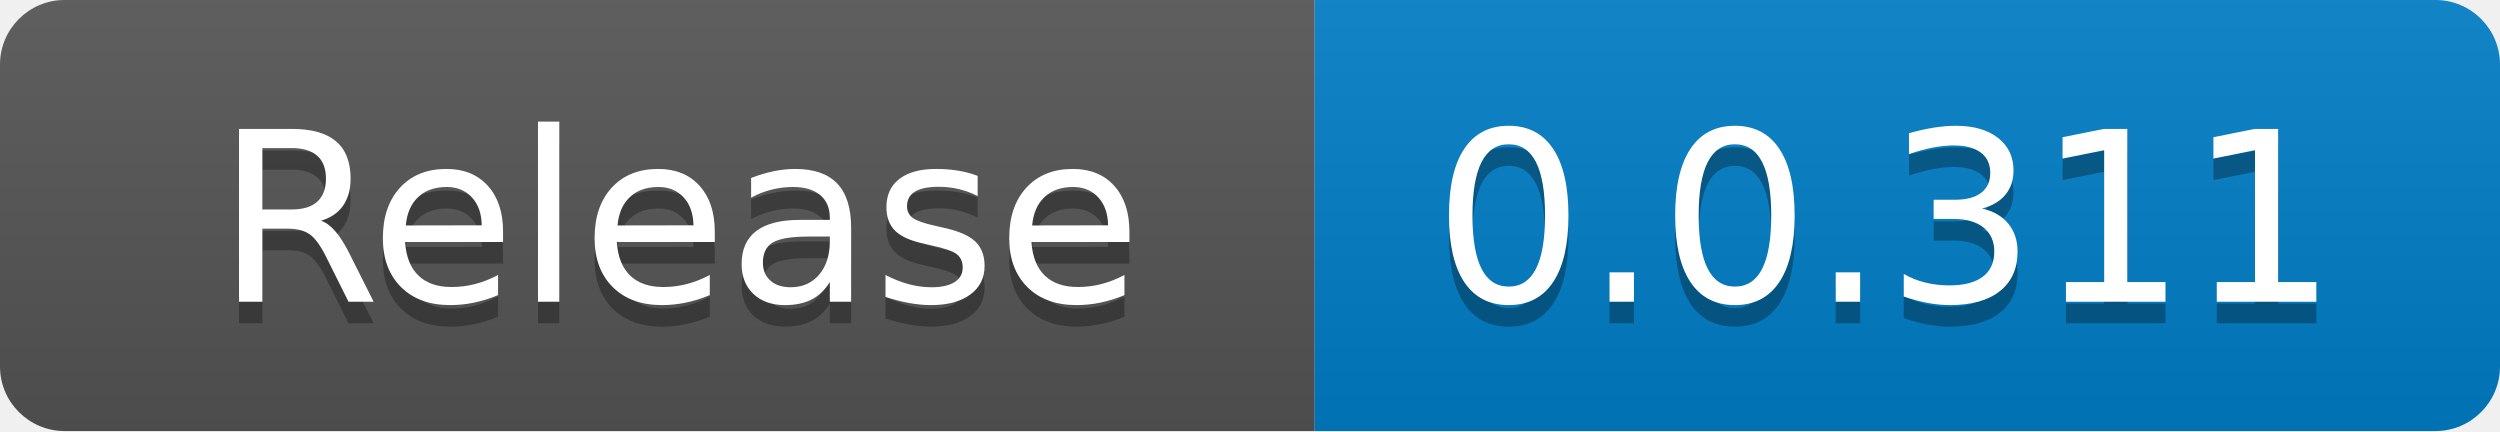
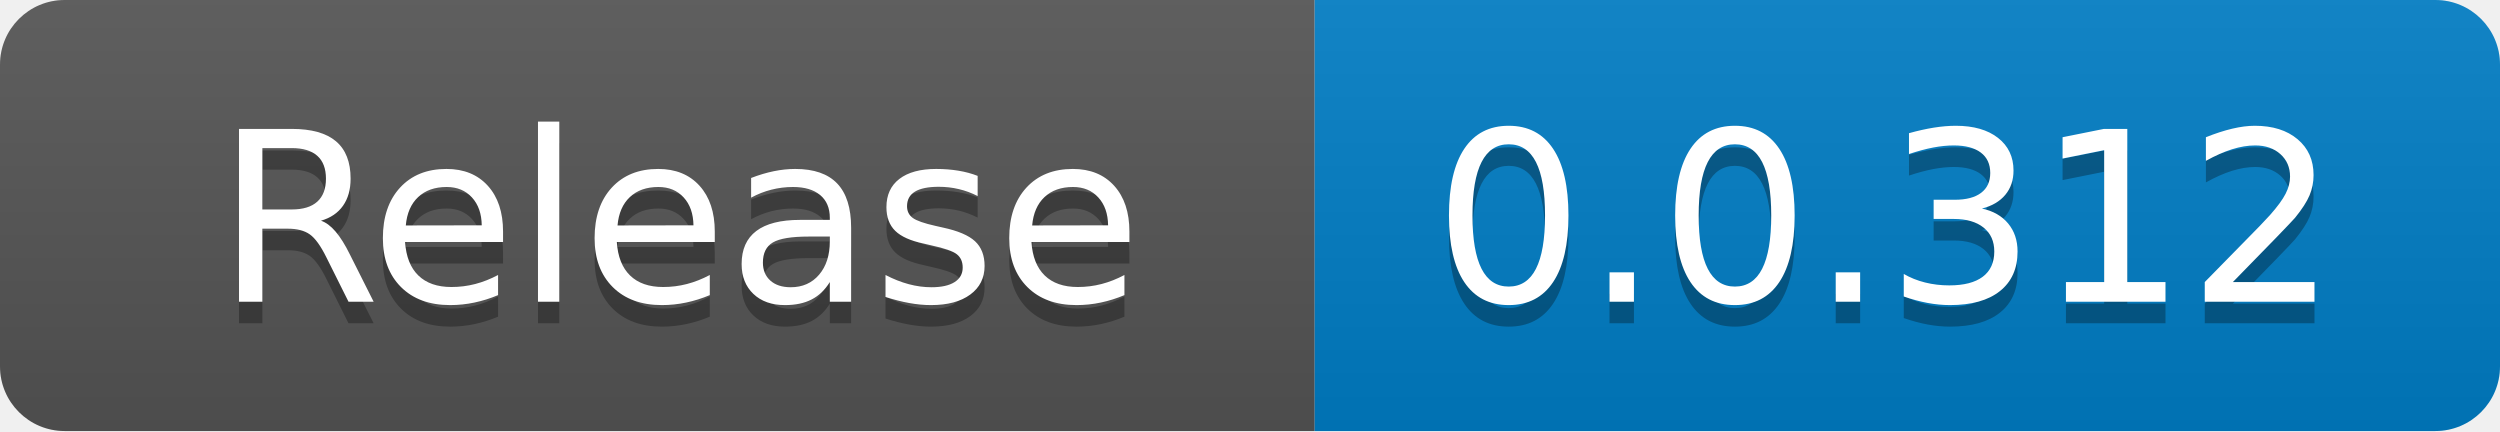
<svg xmlns="http://www.w3.org/2000/svg" width="116" height="20" role="img" aria-label="code size: 2.22 MB">
  <linearGradient id="s" x2="0" y2="100%">
    <stop offset="0" stop-color="#bbb" stop-opacity=".1" />
    <stop offset="1" stop-opacity=".1" />
  </linearGradient>
  <clipPath id="r">
    <rect width="116" height="20" rx="3" fill="#fff" />
  </clipPath>
  <g clip-path="url(#r)">
    <rect width="61" height="20" fill="#555" />
    <rect x="61" width="55" height="20" fill="#007ec6" />
    <rect width="116" height="20" fill="url(#s)" />
  </g>
  <g fill="#fff" text-anchor="middle" font-family="Verdana,Geneva,DejaVu Sans,sans-serif" text-rendering="geometricPrecision" font-size="110">
    <text x="315" y="150" fill="#010101" fill-opacity=".3" transform="scale(.1)" textLength="510">Release</text>
    <text x="315" y="140" transform="scale(.1)" fill="#fff" textLength="510">Release</text>
-     <text x="875" y="150" fill="#010101" fill-opacity=".3" transform="scale(.1)" textLength="450">0.0.311</text>
-     <text x="875" y="140" transform="scale(.1)" fill="#fff" textLength="450">0.0.311</text>
+     <text x="875" y="150" fill="#010101" fill-opacity=".3" transform="scale(.1)" textLength="450">0.0.312</text>
+     <text x="875" y="140" transform="scale(.1)" fill="#fff" textLength="450">0.0.312</text>
  </g>
</svg>
